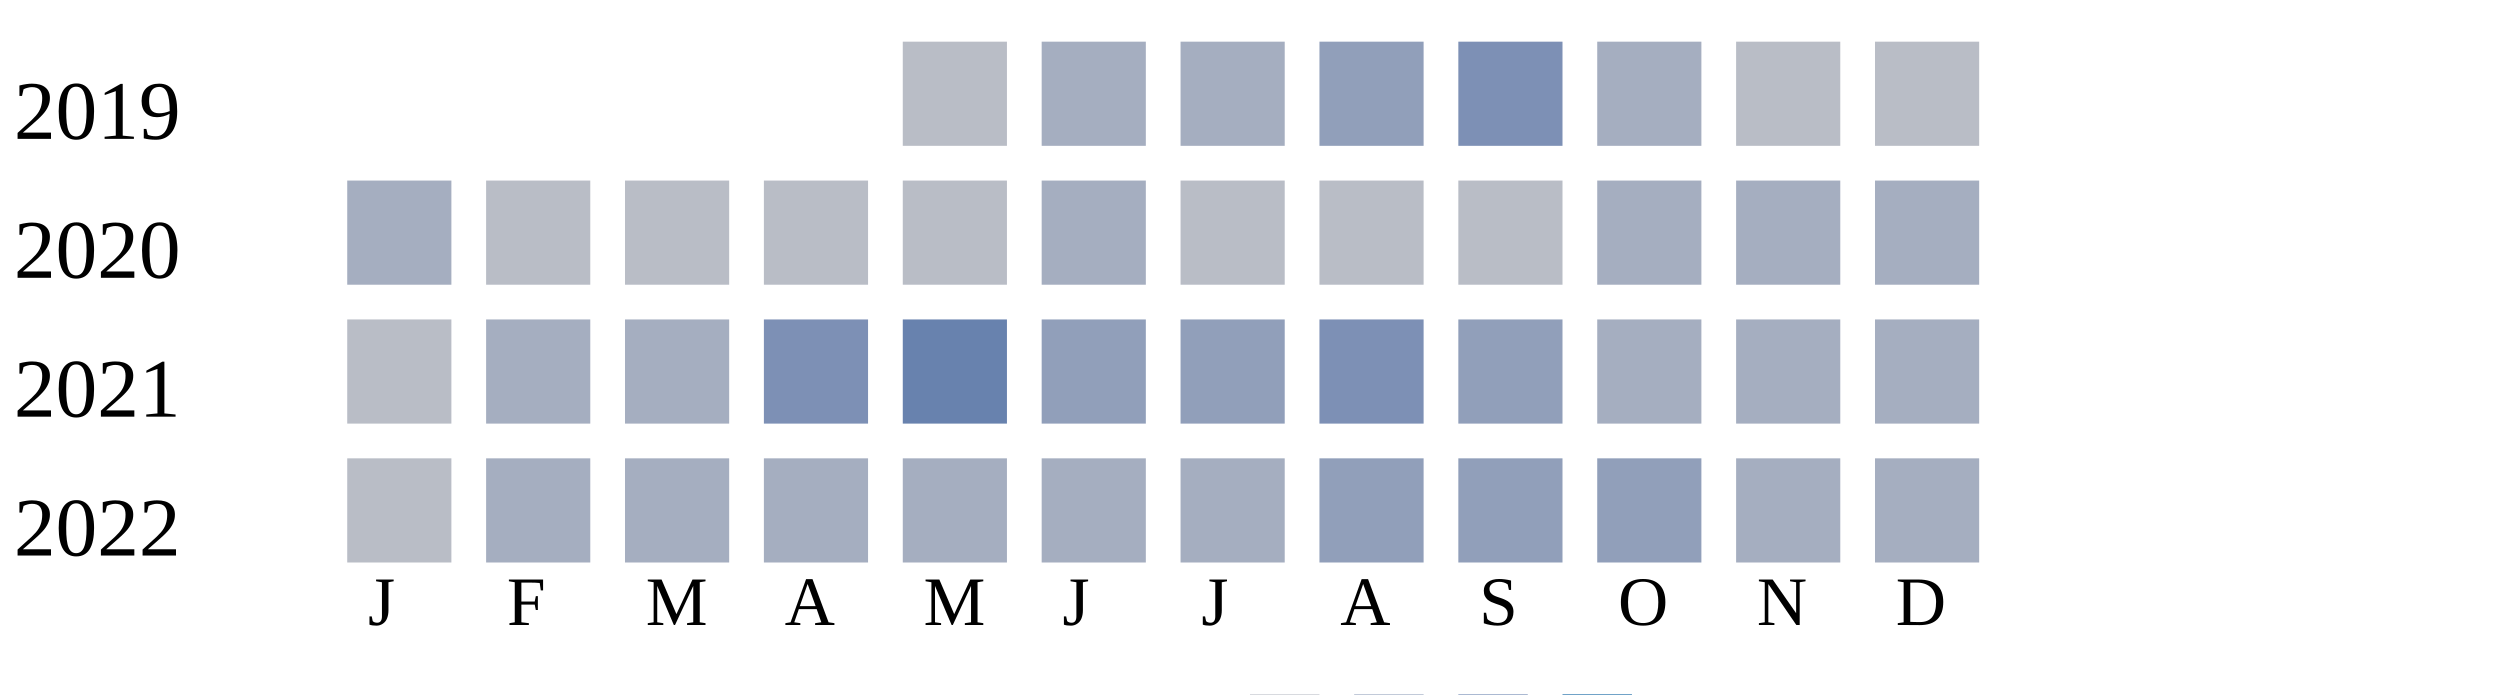
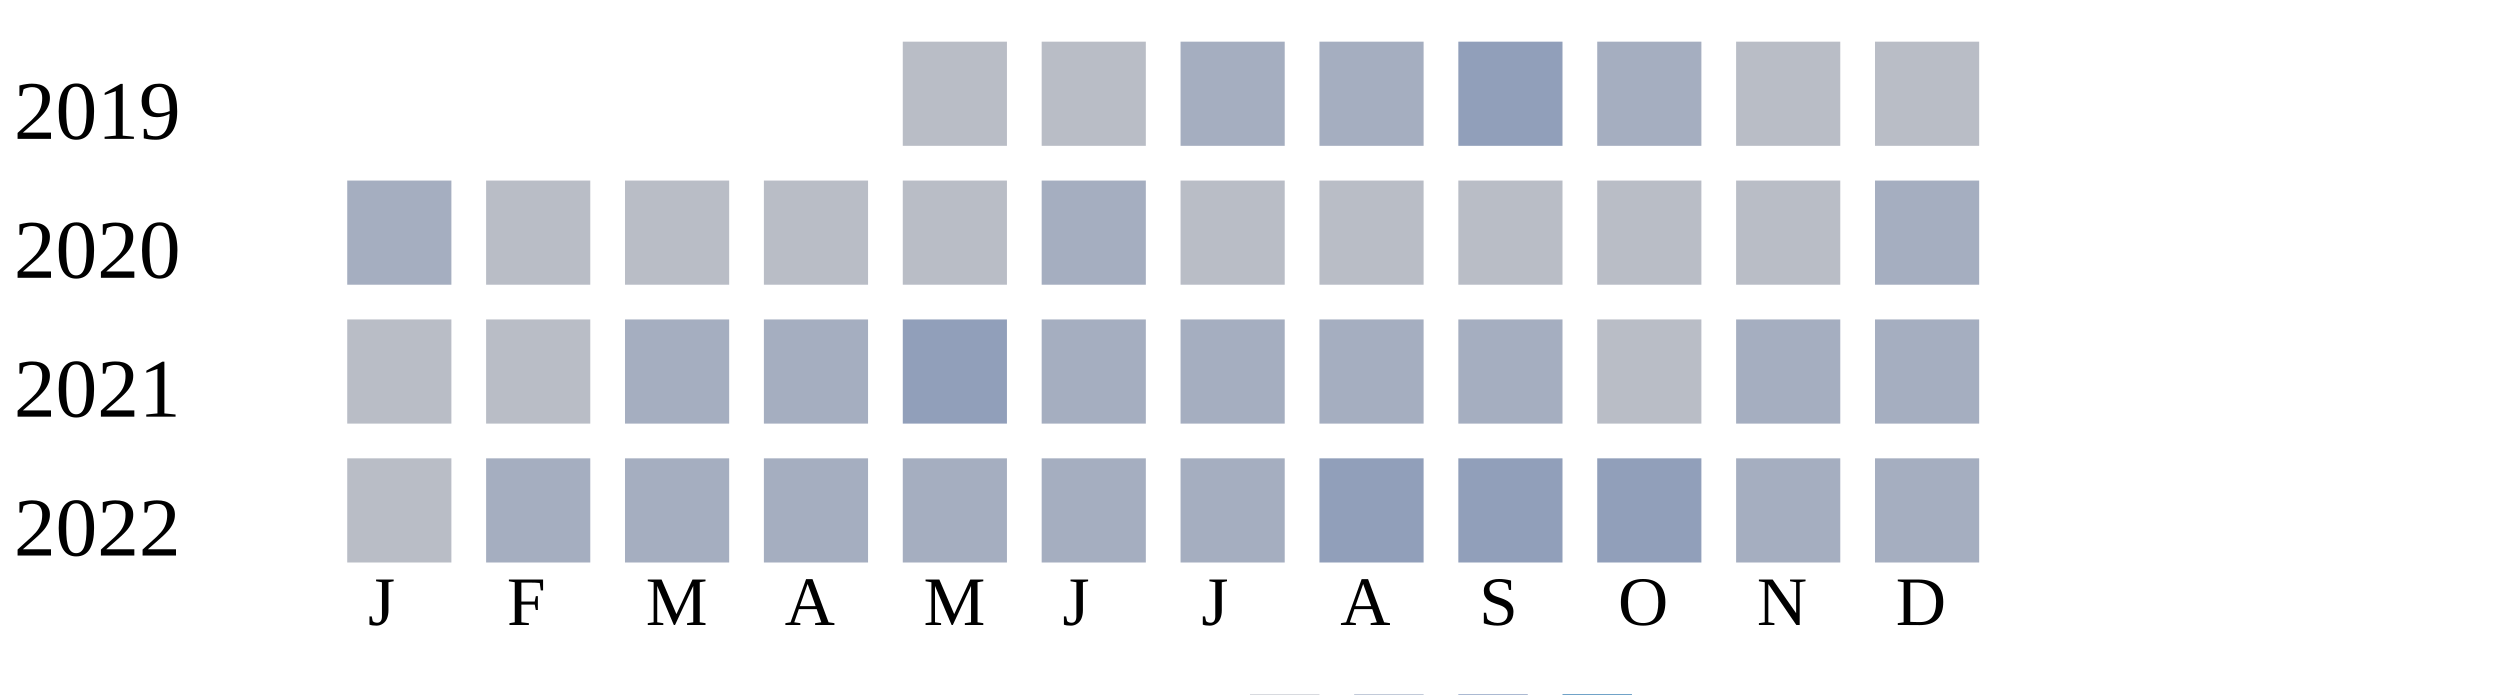
<svg xmlns="http://www.w3.org/2000/svg" width="360" height="100">
  <g transform="translate(0 0)">
    <text x="2" y="20">2019</text>
    <rect x="130" y="6" width="15" height="15" fill="#b9bdc6" />
-     <rect x="150" y="6" width="15" height="15" fill="#a5aec0" />
+     <rect x="150" y="6" width="15" height="15" fill="#b9bdc6" />
    <rect x="170" y="6" width="15" height="15" fill="#a5aec0" />
-     <rect x="190" y="6" width="15" height="15" fill="#919fba" />
-     <rect x="210" y="6" width="15" height="15" fill="#7d90b5" />
+     <rect x="190" y="6" width="15" height="15" fill="#a5aec0" />
+     <rect x="210" y="6" width="15" height="15" fill="#919fba" />
    <rect x="230" y="6" width="15" height="15" fill="#a5aec0" />
    <rect x="250" y="6" width="15" height="15" fill="#b9bdc6" />
    <rect x="270" y="6" width="15" height="15" fill="#b9bdc6" />
  </g>
  <g transform="translate(0 20)">
    <text x="2" y="20">2020</text>
    <rect x="50" y="6" width="15" height="15" fill="#a5aec0" />
    <rect x="70" y="6" width="15" height="15" fill="#b9bdc6" />
    <rect x="90" y="6" width="15" height="15" fill="#b9bdc6" />
    <rect x="110" y="6" width="15" height="15" fill="#b9bdc6" />
    <rect x="130" y="6" width="15" height="15" fill="#b9bdc6" />
    <rect x="150" y="6" width="15" height="15" fill="#a5aec0" />
    <rect x="170" y="6" width="15" height="15" fill="#b9bdc6" />
    <rect x="190" y="6" width="15" height="15" fill="#b9bdc6" />
    <rect x="210" y="6" width="15" height="15" fill="#b9bdc6" />
-     <rect x="230" y="6" width="15" height="15" fill="#a5aec0" />
-     <rect x="250" y="6" width="15" height="15" fill="#a5aec0" />
+     <rect x="230" y="6" width="15" height="15" fill="#b9bdc6" />
+     <rect x="250" y="6" width="15" height="15" fill="#b9bdc6" />
    <rect x="270" y="6" width="15" height="15" fill="#a5aec0" />
  </g>
  <g transform="translate(0 40)">
    <text x="2" y="20">2021</text>
    <rect x="50" y="6" width="15" height="15" fill="#b9bdc6" />
-     <rect x="70" y="6" width="15" height="15" fill="#a5aec0" />
+     <rect x="70" y="6" width="15" height="15" fill="#b9bdc6" />
    <rect x="90" y="6" width="15" height="15" fill="#a5aec0" />
-     <rect x="110" y="6" width="15" height="15" fill="#7d90b5" />
-     <rect x="130" y="6" width="15" height="15" fill="#6882ae" />
-     <rect x="150" y="6" width="15" height="15" fill="#919fba" />
-     <rect x="170" y="6" width="15" height="15" fill="#919fba" />
-     <rect x="190" y="6" width="15" height="15" fill="#7d90b5" />
-     <rect x="210" y="6" width="15" height="15" fill="#919fba" />
-     <rect x="230" y="6" width="15" height="15" fill="#a5aec0" />
+     <rect x="110" y="6" width="15" height="15" fill="#a5aec0" />
+     <rect x="130" y="6" width="15" height="15" fill="#919fba" />
+     <rect x="150" y="6" width="15" height="15" fill="#a5aec0" />
+     <rect x="170" y="6" width="15" height="15" fill="#a5aec0" />
+     <rect x="190" y="6" width="15" height="15" fill="#a5aec0" />
+     <rect x="210" y="6" width="15" height="15" fill="#a5aec0" />
+     <rect x="230" y="6" width="15" height="15" fill="#b9bdc6" />
    <rect x="250" y="6" width="15" height="15" fill="#a5aec0" />
    <rect x="270" y="6" width="15" height="15" fill="#a5aec0" />
  </g>
  <g transform="translate(0 60)">
    <text x="2" y="20">2022</text>
    <rect x="50" y="6" width="15" height="15" fill="#b9bdc6" />
    <rect x="70" y="6" width="15" height="15" fill="#a5aec0" />
    <rect x="90" y="6" width="15" height="15" fill="#a5aec0" />
    <rect x="110" y="6" width="15" height="15" fill="#a5aec0" />
    <rect x="130" y="6" width="15" height="15" fill="#a5aec0" />
    <rect x="150" y="6" width="15" height="15" fill="#a5aec0" />
    <rect x="170" y="6" width="15" height="15" fill="#a5aec0" />
    <rect x="190" y="6" width="15" height="15" fill="#919fba" />
    <rect x="210" y="6" width="15" height="15" fill="#919fba" />
    <rect x="230" y="6" width="15" height="15" fill="#919fba" />
    <rect x="250" y="6" width="15" height="15" fill="#a5aec0" />
    <rect x="270" y="6" width="15" height="15" fill="#a5aec0" />
  </g>
  <text style="font-size: 10px; text-align: center" x="53" y="90">J</text>
  <text style="font-size: 10px; text-align: center" x="73" y="90">F</text>
  <text style="font-size: 10px; text-align: center" x="93" y="90">M</text>
  <text style="font-size: 10px; text-align: center" x="113" y="90">A</text>
  <text style="font-size: 10px; text-align: center" x="133" y="90">M</text>
  <text style="font-size: 10px; text-align: center" x="153" y="90">J</text>
  <text style="font-size: 10px; text-align: center" x="173" y="90">J</text>
  <text style="font-size: 10px; text-align: center" x="193" y="90">A</text>
  <text style="font-size: 10px; text-align: center" x="213" y="90">S</text>
  <text style="font-size: 10px; text-align: center" x="233" y="90">O</text>
  <text style="font-size: 10px; text-align: center" x="253" y="90">N</text>
  <text style="font-size: 10px; text-align: center" x="273" y="90">D</text>
  <text style="font-size: 10px;" x="155" y="109">Less</text>
  <rect fill="#b9bdc6" width="10" height="10" x="180" y="100" />
  <rect fill="#919fba" width="10" height="10" x="195" y="100" />
  <rect fill="#6882ae" width="10" height="10" x="210" y="100" />
  <rect fill="#005a9c" width="10" height="10" x="225" y="100" />
  <text x="240" y="109" style="font-size: 10px;">More</text>
</svg>
